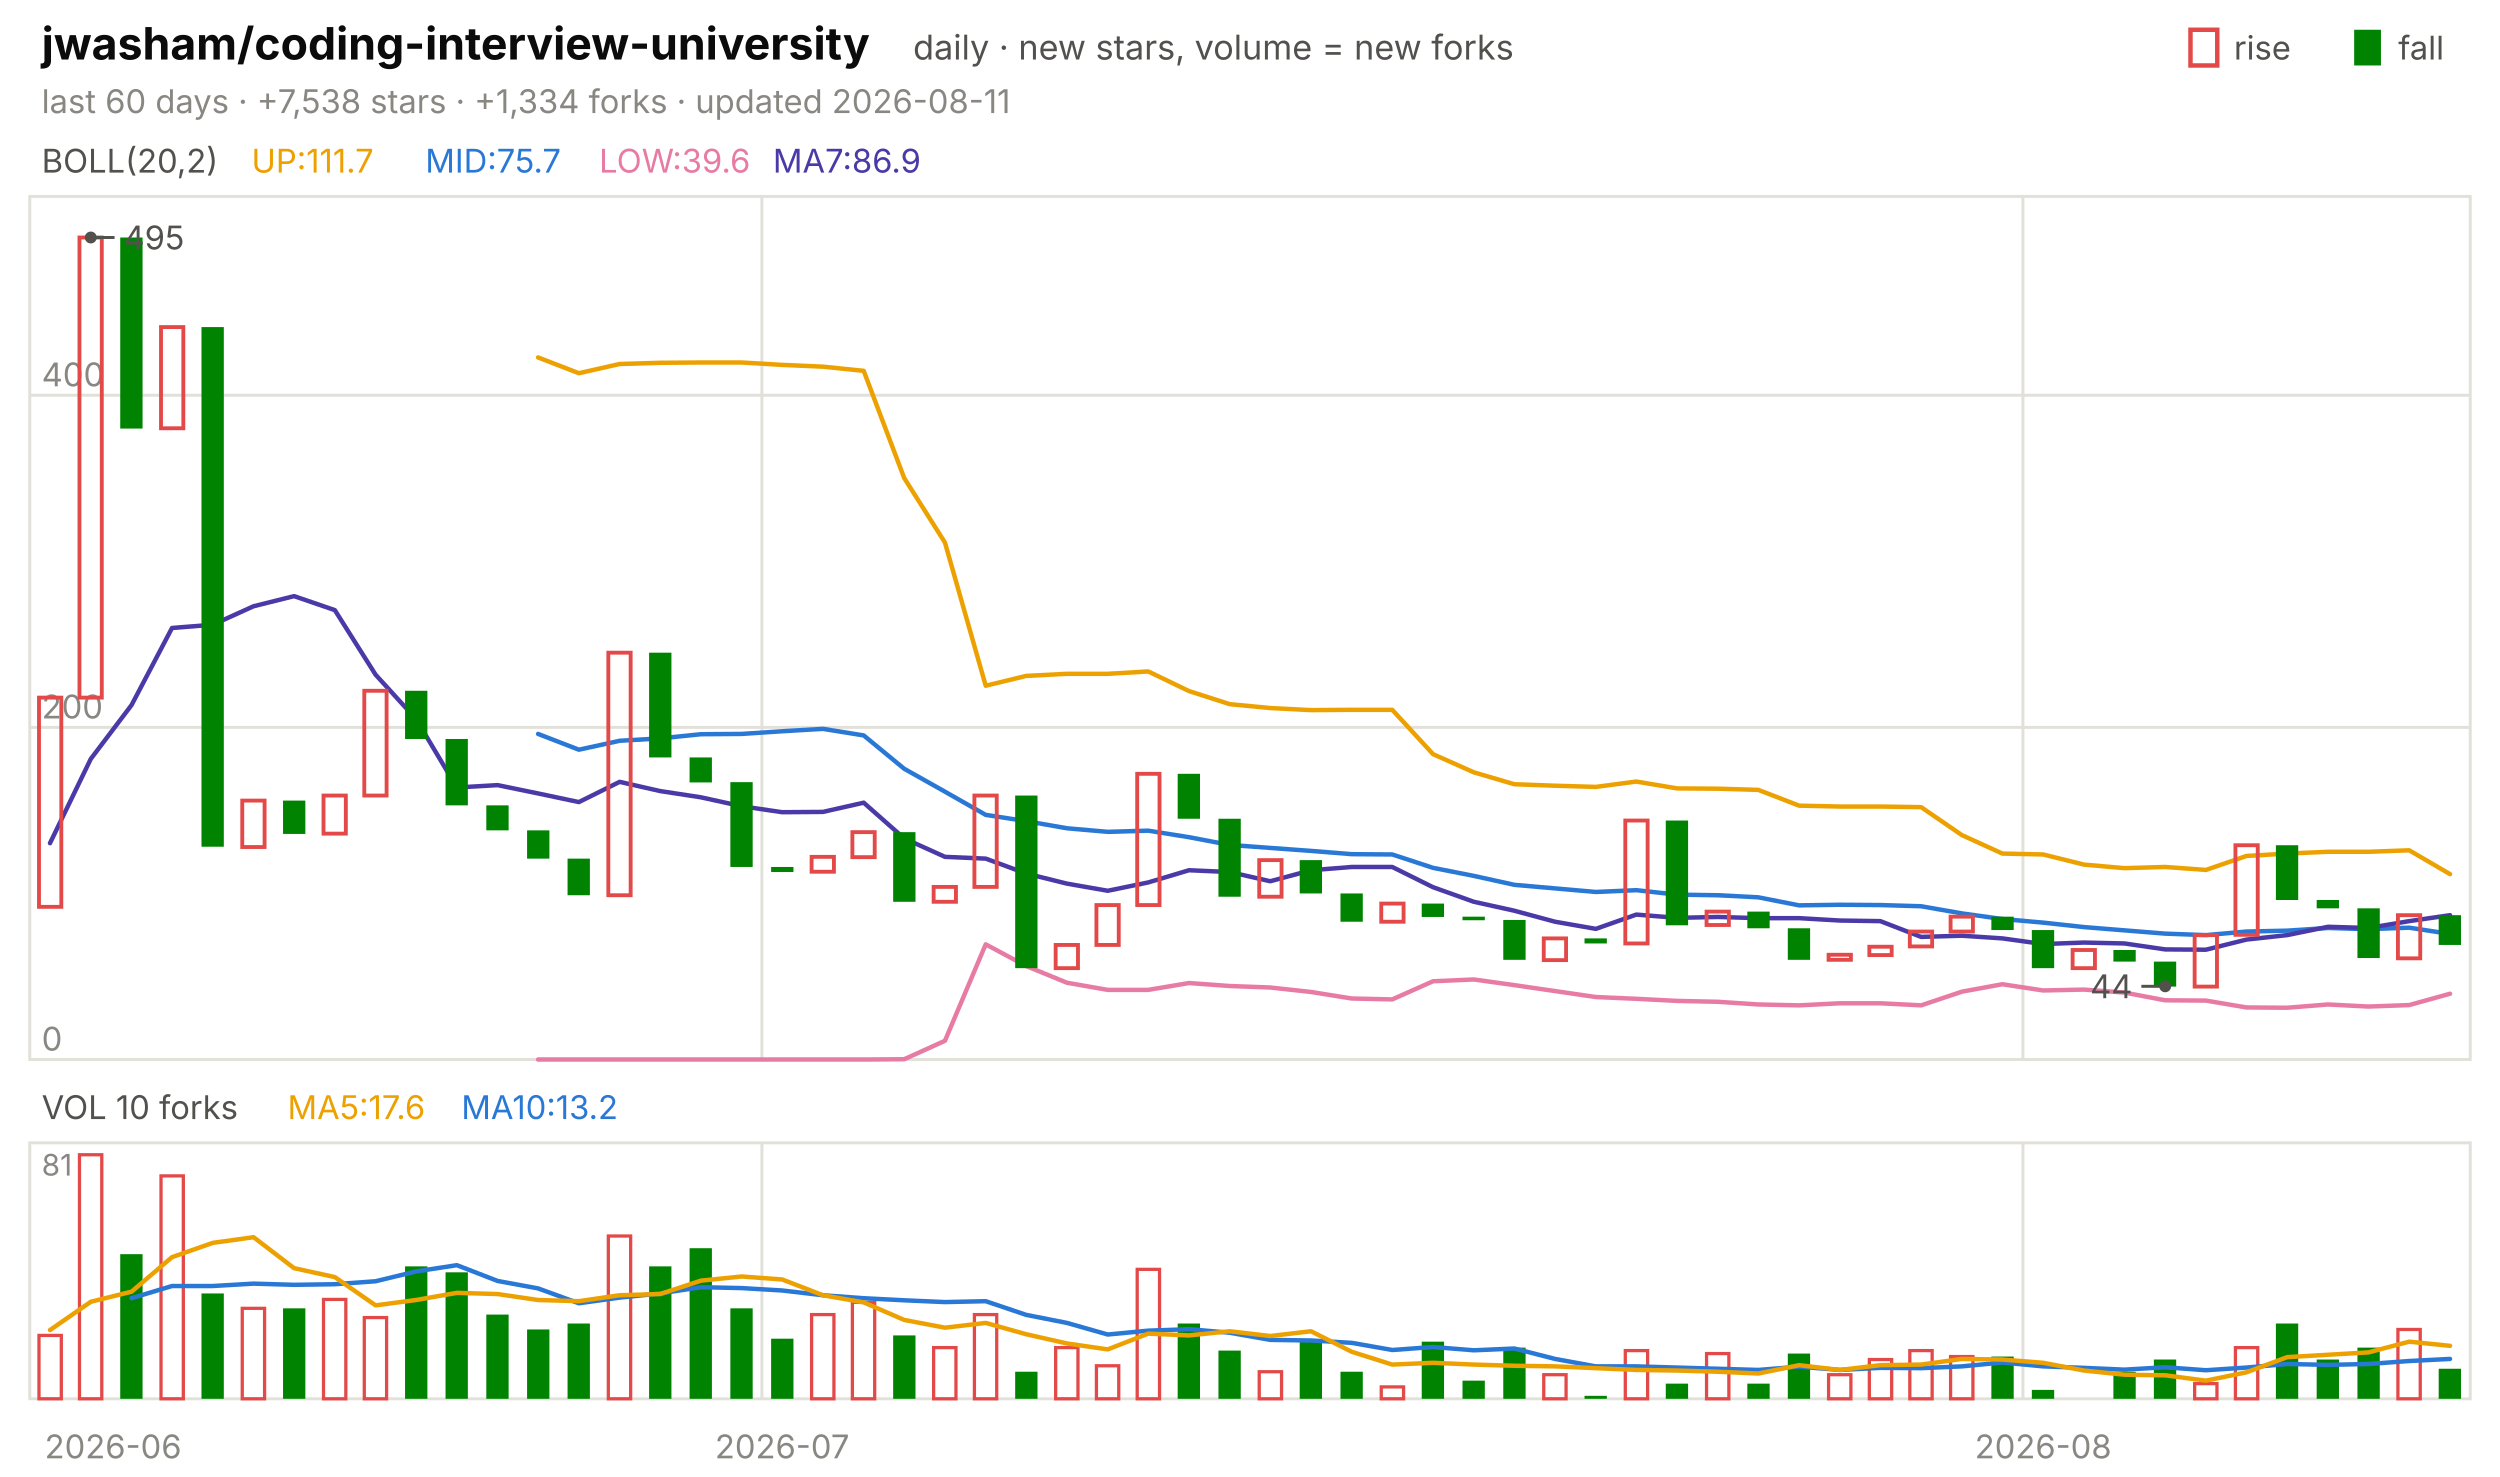
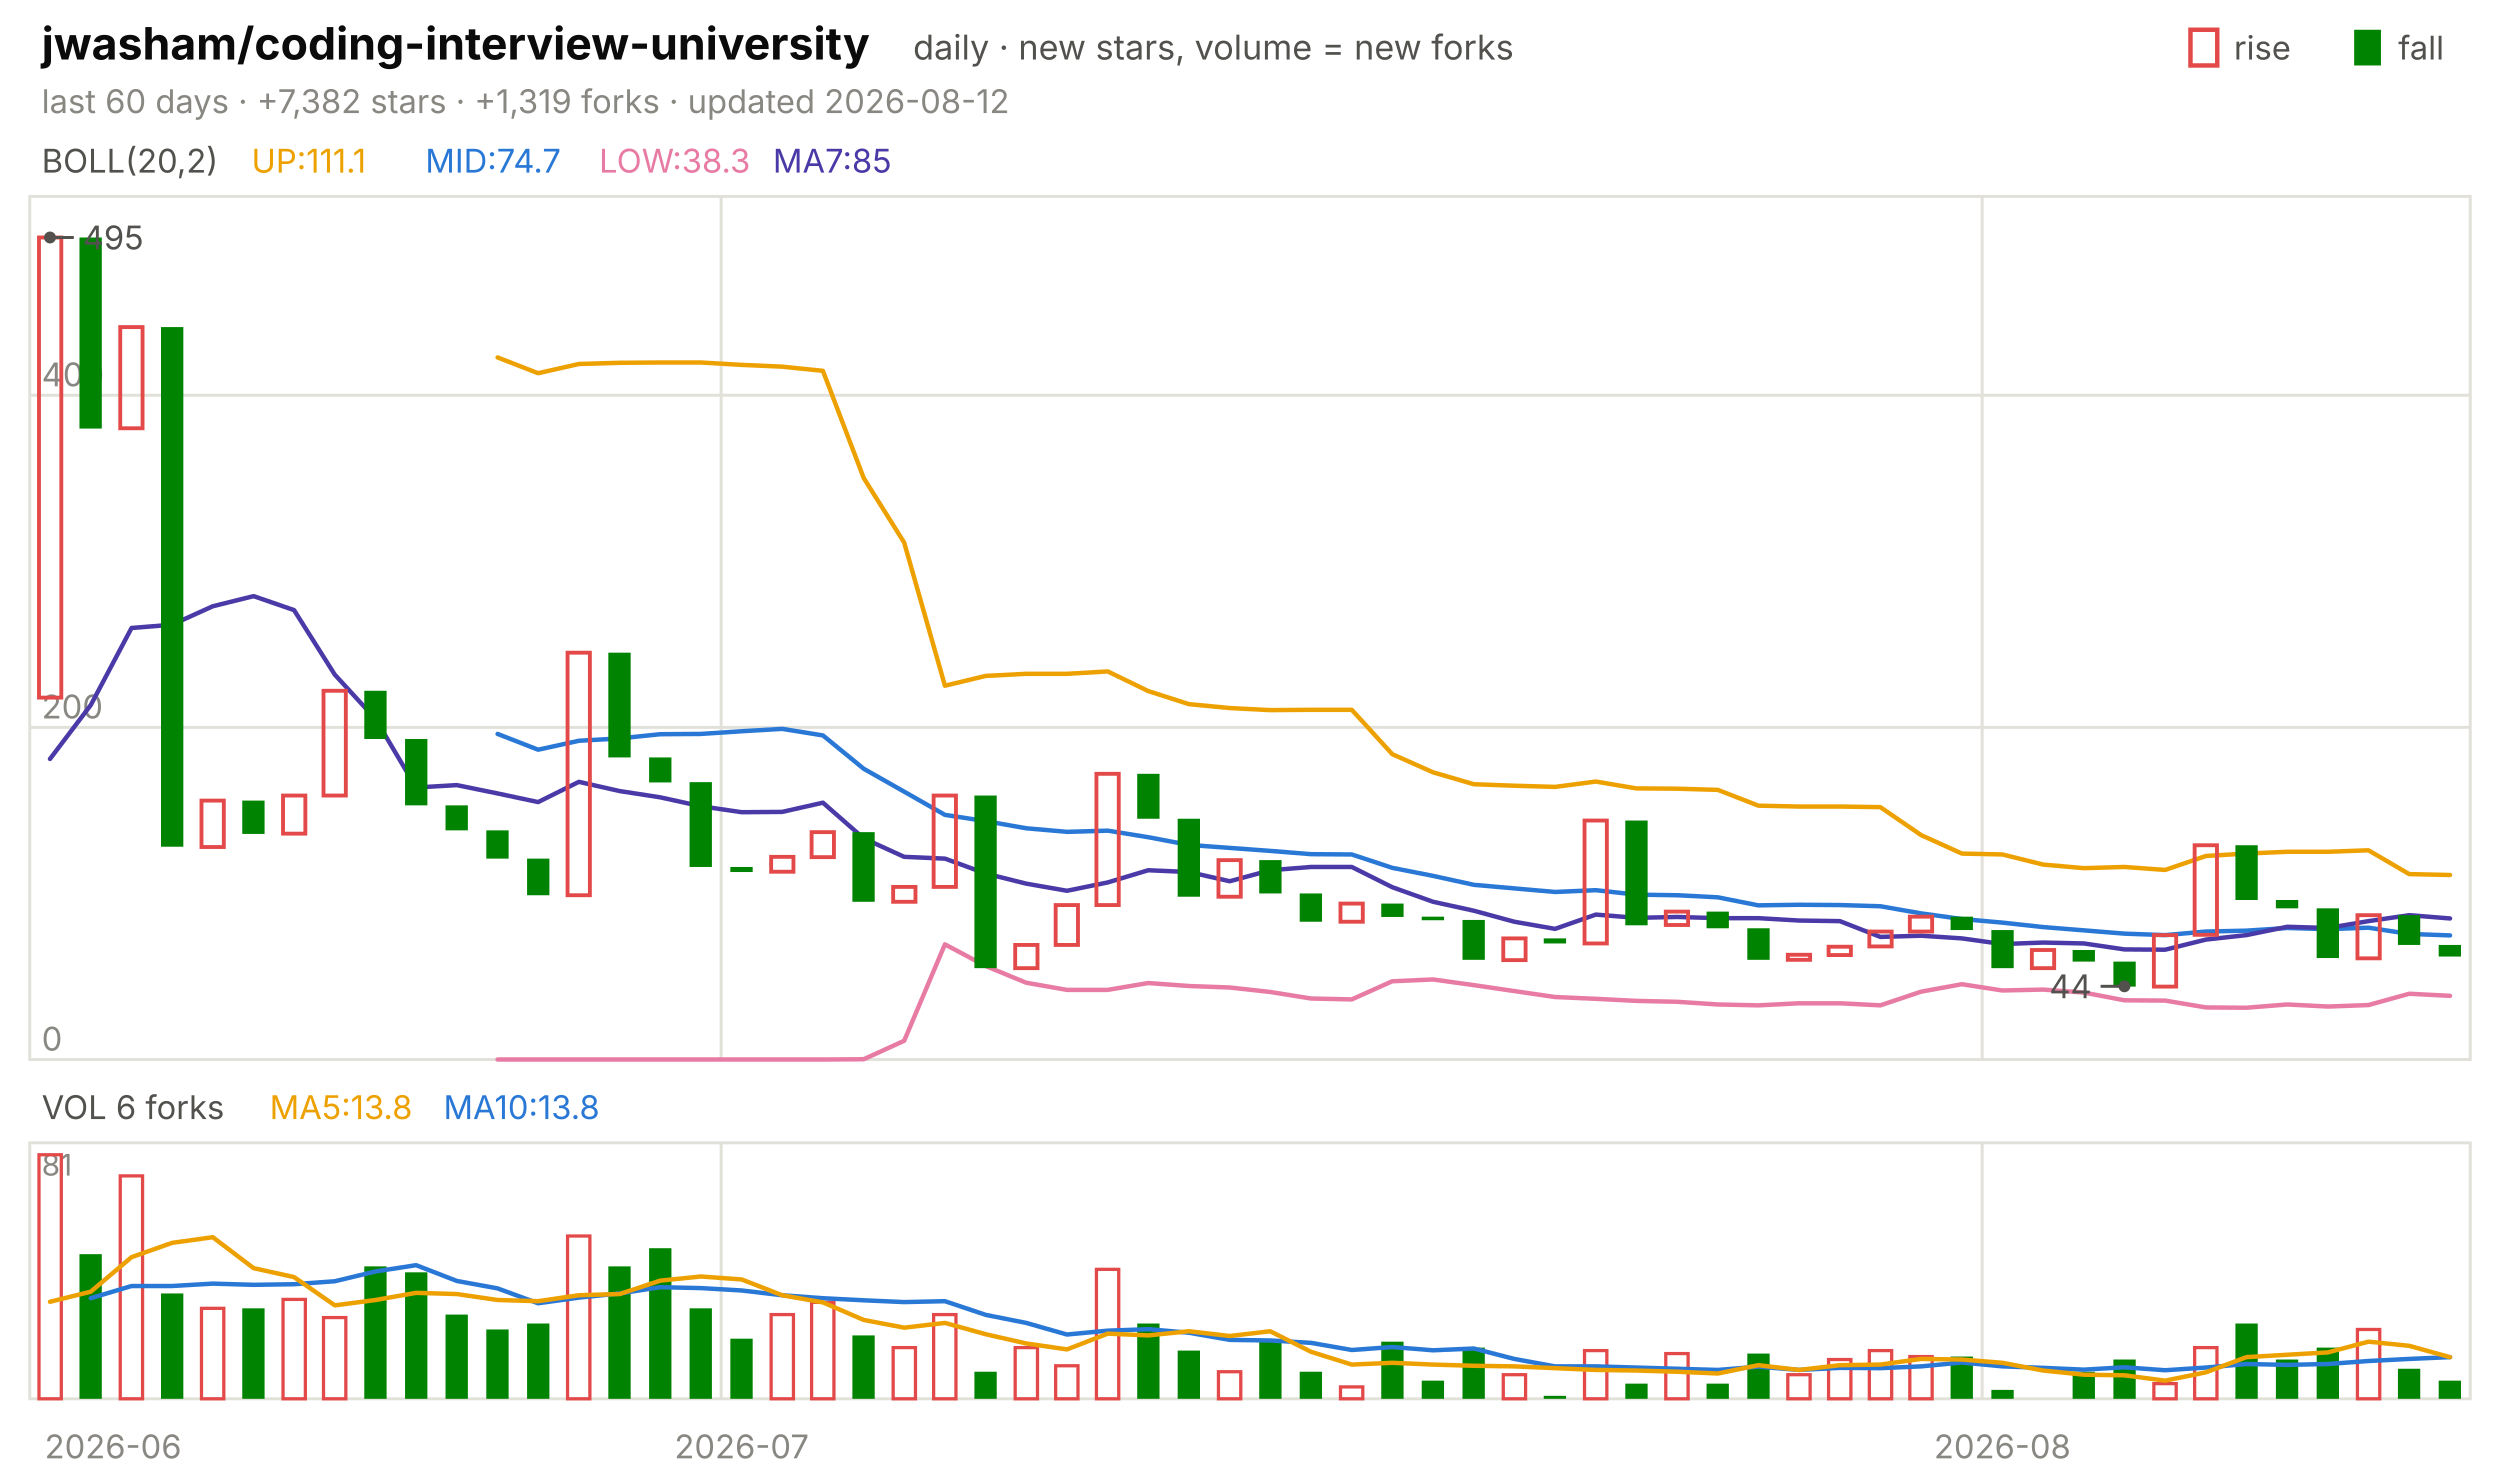
<svg xmlns="http://www.w3.org/2000/svg" viewBox="0 0 840 496" width="840" height="496" font-family="-apple-system,'Segoe UI',system-ui,sans-serif" role="img" aria-label="jwasham/coding-interview-university candlestick chart">
  <text x="14.0" y="20.0" font-size="15" fill="#0b0b0b" font-weight="650">jwasham/coding-interview-university</text>
  <text x="306.8" y="20.0" font-size="11.5" fill="#52514e">daily · new stars, volume = new forks</text>
  <text x="805.8" y="20.0" font-size="11.0" fill="#52514e">fall</text>
  <rect x="791" y="10" width="9" height="12" fill="#008300" />
  <text x="750.6" y="20.0" font-size="11.0" fill="#52514e">rise</text>
  <rect x="736" y="10" width="9" height="12" fill="none" stroke="#e34948" stroke-width="1.5" />
-   <text x="14.0" y="38.0" font-size="11.0" fill="#898781">last 60 days · +7,538 stars · +1,334 forks · updated 2026-08-11</text>
+   <text x="14.0" y="38.0" font-size="11.0" fill="#898781">last 60 days · +7,382 stars · +1,319 forks · updated 2026-08-12</text>
  <rect x="10" y="66" width="820" height="290" fill="none" stroke="#e1e0d9" />
  <rect x="10" y="384" width="820" height="86" fill="none" stroke="#e1e0d9" />
  <text x="38.0" y="490.0" font-size="11.0" fill="#898781" text-anchor="middle">2026-06</text>
-   <line x1="256.0" y1="66.0" x2="256.0" y2="356.0" stroke="#e1e0d9" stroke-width="1.0" />
-   <line x1="256.0" y1="384.0" x2="256.0" y2="470.0" stroke="#e1e0d9" stroke-width="1.0" />
-   <text x="262.8" y="490.0" font-size="11.0" fill="#898781" text-anchor="middle">2026-07</text>
-   <line x1="679.7" y1="66.0" x2="679.7" y2="356.0" stroke="#e1e0d9" stroke-width="1.0" />
-   <line x1="679.7" y1="384.0" x2="679.7" y2="470.0" stroke="#e1e0d9" stroke-width="1.0" />
-   <text x="686.5" y="490.0" font-size="11.0" fill="#898781" text-anchor="middle">2026-08</text>
+   <line x1="242.3" y1="66.0" x2="242.3" y2="356.0" stroke="#e1e0d9" stroke-width="1.0" />
+   <line x1="242.3" y1="384.0" x2="242.3" y2="470.0" stroke="#e1e0d9" stroke-width="1.0" />
+   <text x="249.2" y="490.0" font-size="11.0" fill="#898781" text-anchor="middle">2026-07</text>
+   <line x1="666.0" y1="66.0" x2="666.0" y2="356.0" stroke="#e1e0d9" stroke-width="1.0" />
+   <line x1="666.0" y1="384.0" x2="666.0" y2="470.0" stroke="#e1e0d9" stroke-width="1.0" />
+   <text x="672.8" y="490.0" font-size="11.0" fill="#898781" text-anchor="middle">2026-08</text>
  <text x="14.0" y="58.0" font-size="11.0" fill="#52514e">BOLL(20,2)</text>
-   <text x="84.5" y="58.0" font-size="11.0" fill="#eda100">UP:111.7</text>
-   <text x="142.9" y="58.0" font-size="11.0" fill="#2a78d6">MID:75.7</text>
-   <text x="201.3" y="58.0" font-size="11.0" fill="#e87ba4">LOW:39.6</text>
-   <text x="259.7" y="58.0" font-size="11.0" fill="#4a3aa7">MA7:86.9</text>
+   <text x="84.5" y="58.0" font-size="11.0" fill="#eda100">UP:111.1</text>
+   <text x="142.9" y="58.0" font-size="11.0" fill="#2a78d6">MID:74.7</text>
+   <text x="201.3" y="58.0" font-size="11.0" fill="#e87ba4">LOW:38.3</text>
+   <text x="259.7" y="58.0" font-size="11.0" fill="#4a3aa7">MA7:85</text>
  <line x1="10.0" y1="356.0" x2="830.0" y2="356.0" stroke="#e1e0d9" stroke-width="1.0" />
  <text x="14.0" y="353.0" font-size="11.0" fill="#898781">0</text>
  <line x1="10.0" y1="244.4" x2="830.0" y2="244.4" stroke="#e1e0d9" stroke-width="1.0" />
  <text x="14.0" y="241.4" font-size="11.0" fill="#898781">200</text>
  <line x1="10.0" y1="132.8" x2="830.0" y2="132.8" stroke="#e1e0d9" stroke-width="1.0" />
  <text x="14.0" y="129.8" font-size="11.0" fill="#898781">400</text>
-   <polyline points="180.8,120.1 194.5,125.4 208.2,122.3 221.8,121.9 235.5,121.8 249.2,121.8 262.8,122.6 276.5,123.2 290.2,124.6 303.8,160.6 317.5,182.3 331.2,230.4 344.8,227.1 358.5,226.4 372.2,226.4 385.8,225.6 399.5,232.2 413.2,236.6 426.8,237.9 440.5,238.6 454.2,238.5 467.8,238.5 481.5,253.4 495.2,259.5 508.8,263.5 522.5,264.0 536.2,264.4 549.8,262.6 563.5,264.9 577.2,265.0 590.8,265.4 604.5,270.7 618.2,271.0 631.8,271.0 645.5,271.2 659.2,280.6 672.8,286.8 686.5,287.1 700.2,290.5 713.8,291.7 727.5,291.3 741.2,292.3 754.8,287.6 768.5,286.8 782.2,286.2 795.8,286.2 809.5,285.7 823.2,293.7" fill="none" stroke="#eda100" stroke-width="1.5" stroke-linejoin="round" stroke-linecap="round" />
-   <polyline points="180.8,246.6 194.5,251.9 208.2,248.9 221.8,248.1 235.5,246.7 249.2,246.6 262.8,245.7 276.5,244.9 290.2,247.1 303.8,258.3 317.5,266.0 331.2,273.8 344.8,275.9 358.5,278.3 372.2,279.5 385.8,279.1 399.5,281.3 413.2,283.9 426.8,284.9 440.5,285.9 454.2,287.0 467.8,287.1 481.5,291.6 495.2,294.3 508.8,297.3 522.5,298.5 536.2,299.7 549.8,299.1 563.5,300.6 577.2,300.8 590.8,301.5 604.5,304.2 618.2,304.0 631.8,304.1 645.5,304.5 659.2,306.9 672.8,308.8 686.5,310.0 700.2,311.5 713.8,312.6 727.5,313.7 741.2,314.2 754.8,313.0 768.5,312.7 782.2,311.8 795.8,312.2 809.5,311.7 823.2,313.8" fill="none" stroke="#2a78d6" stroke-width="1.5" stroke-linejoin="round" stroke-linecap="round" />
-   <polyline points="180.8,356.0 194.5,356.0 208.2,356.0 221.8,356.0 235.5,356.0 249.2,356.0 262.8,356.0 276.5,356.0 290.2,356.0 303.8,355.9 317.5,349.7 331.2,317.3 344.8,324.6 358.5,330.2 372.2,332.6 385.8,332.6 399.5,330.3 413.2,331.3 426.8,331.8 440.5,333.3 454.2,335.5 467.8,335.8 481.5,329.7 495.2,329.1 508.8,331.0 522.5,333.0 536.2,335.0 549.8,335.6 563.5,336.3 577.2,336.6 590.8,337.5 604.5,337.8 618.2,337.1 631.8,337.1 645.5,337.8 659.2,333.2 672.8,330.7 686.5,332.8 700.2,332.5 713.8,333.5 727.5,336.1 741.2,336.2 754.8,338.5 768.5,338.6 782.2,337.5 795.8,338.2 809.5,337.7 823.2,333.9" fill="none" stroke="#e87ba4" stroke-width="1.5" stroke-linejoin="round" stroke-linecap="round" />
-   <polyline points="16.8,283.3 30.5,255.0 44.2,236.9 57.8,211.0 71.5,209.9 85.2,203.7 98.8,200.3 112.5,205.0 126.2,226.7 139.8,241.6 153.5,264.6 167.2,263.8 180.8,266.6 194.5,269.5 208.2,262.7 221.8,265.8 235.5,267.9 249.2,270.9 262.8,272.9 276.5,272.8 290.2,269.7 303.8,281.7 317.5,287.9 331.2,288.5 344.8,293.5 358.5,296.9 372.2,299.3 385.8,296.5 399.5,292.4 413.2,293.0 426.8,296.1 440.5,292.4 454.2,291.3 467.8,291.3 481.5,298.1 495.2,303.0 508.8,306.0 522.5,309.7 536.2,312.1 549.8,307.3 563.5,308.4 577.2,308.1 590.8,308.5 604.5,308.5 618.2,309.3 631.8,309.5 645.5,314.8 659.2,314.4 672.8,315.3 686.5,317.2 700.2,316.7 713.8,317.0 727.5,319.0 741.2,319.1 754.8,315.7 768.5,314.2 782.2,311.4 795.8,311.8 809.5,309.5 823.2,307.5" fill="none" stroke="#4a3aa7" stroke-width="1.5" stroke-linejoin="round" stroke-linecap="round" />
-   <rect x="13.1" y="234.4" width="7.5" height="70.3" fill="none" stroke="#e34948" stroke-width="1.3" />
-   <rect x="26.7" y="79.8" width="7.5" height="154.6" fill="none" stroke="#e34948" stroke-width="1.3" />
-   <rect x="40.4" y="79.8" width="7.5" height="64.2" fill="#008300" />
-   <rect x="54.1" y="109.9" width="7.5" height="34.0" fill="none" stroke="#e34948" stroke-width="1.3" />
-   <rect x="67.7" y="109.9" width="7.5" height="174.6" fill="#008300" />
-   <rect x="81.4" y="269.0" width="7.5" height="15.6" fill="none" stroke="#e34948" stroke-width="1.3" />
-   <rect x="95.1" y="269.0" width="7.5" height="11.2" fill="#008300" />
-   <rect x="108.7" y="267.3" width="7.5" height="12.8" fill="none" stroke="#e34948" stroke-width="1.3" />
-   <rect x="122.4" y="232.1" width="7.5" height="35.2" fill="none" stroke="#e34948" stroke-width="1.3" />
-   <rect x="136.1" y="232.1" width="7.5" height="16.2" fill="#008300" />
-   <rect x="149.7" y="248.3" width="7.5" height="22.3" fill="#008300" />
-   <rect x="163.4" y="270.6" width="7.5" height="8.4" fill="#008300" />
-   <rect x="177.1" y="279.0" width="7.5" height="9.5" fill="#008300" />
-   <rect x="190.7" y="288.5" width="7.5" height="12.3" fill="#008300" />
-   <rect x="204.4" y="219.3" width="7.5" height="81.5" fill="none" stroke="#e34948" stroke-width="1.3" />
-   <rect x="218.1" y="219.3" width="7.5" height="35.2" fill="#008300" />
-   <rect x="231.7" y="254.5" width="7.5" height="8.4" fill="#008300" />
-   <rect x="245.4" y="262.8" width="7.5" height="28.5" fill="#008300" />
-   <rect x="259.1" y="291.3" width="7.5" height="1.7" fill="#008300" />
-   <rect x="272.7" y="287.9" width="7.5" height="5.0" fill="none" stroke="#e34948" stroke-width="1.3" />
-   <rect x="286.4" y="279.6" width="7.5" height="8.4" fill="none" stroke="#e34948" stroke-width="1.3" />
-   <rect x="300.1" y="279.6" width="7.5" height="23.4" fill="#008300" />
-   <rect x="313.7" y="298.0" width="7.5" height="5.0" fill="none" stroke="#e34948" stroke-width="1.3" />
-   <rect x="327.4" y="267.3" width="7.5" height="30.7" fill="none" stroke="#e34948" stroke-width="1.3" />
-   <rect x="341.1" y="267.3" width="7.5" height="58.0" fill="#008300" />
-   <rect x="354.7" y="317.5" width="7.5" height="7.8" fill="none" stroke="#e34948" stroke-width="1.3" />
-   <rect x="368.4" y="304.1" width="7.5" height="13.4" fill="none" stroke="#e34948" stroke-width="1.3" />
-   <rect x="382.1" y="260.0" width="7.5" height="44.1" fill="none" stroke="#e34948" stroke-width="1.3" />
-   <rect x="395.7" y="260.0" width="7.5" height="15.1" fill="#008300" />
-   <rect x="409.4" y="275.1" width="7.5" height="26.2" fill="#008300" />
-   <rect x="423.1" y="289.0" width="7.5" height="12.3" fill="none" stroke="#e34948" stroke-width="1.3" />
-   <rect x="436.7" y="289.0" width="7.5" height="11.2" fill="#008300" />
-   <rect x="450.4" y="300.2" width="7.5" height="9.5" fill="#008300" />
-   <rect x="464.1" y="303.6" width="7.5" height="6.1" fill="none" stroke="#e34948" stroke-width="1.3" />
-   <rect x="477.7" y="303.6" width="7.5" height="4.5" fill="#008300" />
-   <rect x="491.4" y="308.0" width="7.5" height="1.2" fill="#008300" />
-   <rect x="505.1" y="309.1" width="7.5" height="13.4" fill="#008300" />
-   <rect x="518.7" y="315.3" width="7.5" height="7.3" fill="none" stroke="#e34948" stroke-width="1.3" />
-   <rect x="532.4" y="315.3" width="7.5" height="1.7" fill="#008300" />
-   <rect x="546.1" y="275.7" width="7.5" height="41.3" fill="none" stroke="#e34948" stroke-width="1.3" />
-   <rect x="559.7" y="275.7" width="7.5" height="35.2" fill="#008300" />
-   <rect x="573.4" y="306.3" width="7.5" height="4.5" fill="none" stroke="#e34948" stroke-width="1.3" />
-   <rect x="587.1" y="306.3" width="7.5" height="5.6" fill="#008300" />
-   <rect x="600.7" y="311.9" width="7.5" height="10.6" fill="#008300" />
-   <rect x="614.4" y="320.8" width="7.5" height="1.7" fill="none" stroke="#e34948" stroke-width="1.3" />
-   <rect x="628.1" y="318.1" width="7.5" height="2.8" fill="none" stroke="#e34948" stroke-width="1.3" />
-   <rect x="641.7" y="313.0" width="7.5" height="5.0" fill="none" stroke="#e34948" stroke-width="1.3" />
-   <rect x="655.4" y="308.0" width="7.5" height="5.0" fill="none" stroke="#e34948" stroke-width="1.3" />
-   <rect x="669.1" y="308.0" width="7.5" height="4.5" fill="#008300" />
-   <rect x="682.7" y="312.5" width="7.5" height="12.8" fill="#008300" />
-   <rect x="696.4" y="319.2" width="7.5" height="6.1" fill="none" stroke="#e34948" stroke-width="1.3" />
-   <rect x="710.1" y="319.2" width="7.5" height="3.9" fill="#008300" />
-   <rect x="723.7" y="323.1" width="7.5" height="8.4" fill="#008300" />
-   <rect x="737.4" y="314.2" width="7.5" height="17.3" fill="none" stroke="#e34948" stroke-width="1.3" />
-   <rect x="751.1" y="284.0" width="7.5" height="30.1" fill="none" stroke="#e34948" stroke-width="1.3" />
-   <rect x="764.7" y="284.0" width="7.5" height="18.4" fill="#008300" />
-   <rect x="778.4" y="302.4" width="7.5" height="2.8" fill="#008300" />
-   <rect x="792.1" y="305.2" width="7.5" height="16.7" fill="#008300" />
-   <rect x="805.7" y="307.5" width="7.5" height="14.5" fill="none" stroke="#e34948" stroke-width="1.3" />
-   <rect x="819.4" y="307.5" width="7.5" height="10.0" fill="#008300" />
-   <circle cx="30.5" cy="79.8" r="2" fill="#52514e" />
-   <line x1="30.5" y1="79.8" x2="38.5" y2="79.8" stroke="#52514e" stroke-width="1.0" />
-   <text x="41.5" y="83.8" font-size="11.0" fill="#52514e">495</text>
-   <circle cx="727.5" cy="331.4" r="2" fill="#52514e" />
-   <line x1="727.5" y1="331.4" x2="719.5" y2="331.4" stroke="#52514e" stroke-width="1.0" />
-   <text x="716.5" y="335.4" font-size="11.0" fill="#52514e" text-anchor="end">44</text>
-   <text x="14.0" y="376.0" font-size="11.0" fill="#52514e">VOL 10 forks</text>
-   <text x="96.6" y="376.0" font-size="11.0" fill="#eda100">MA5:17.6</text>
-   <text x="155.0" y="376.0" font-size="11.0" fill="#2a78d6">MA10:13.2</text>
+   <polyline points="167.2,120.1 180.8,125.4 194.5,122.3 208.2,121.9 221.8,121.8 235.5,121.8 249.2,122.6 262.8,123.2 276.5,124.6 290.2,160.6 303.8,182.3 317.5,230.4 331.2,227.1 344.8,226.4 358.5,226.4 372.2,225.6 385.8,232.2 399.5,236.6 413.2,237.9 426.8,238.6 440.5,238.5 454.2,238.5 467.8,253.4 481.5,259.5 495.2,263.5 508.8,264.0 522.5,264.4 536.2,262.6 549.8,264.9 563.5,265.0 577.2,265.4 590.8,270.7 604.5,271.0 618.2,271.0 631.8,271.2 645.5,280.6 659.2,286.8 672.8,287.1 686.5,290.5 700.2,291.7 713.8,291.3 727.5,292.3 741.2,287.6 754.8,286.8 768.5,286.2 782.2,286.2 795.8,285.7 809.5,293.7 823.2,294.0" fill="none" stroke="#eda100" stroke-width="1.5" stroke-linejoin="round" stroke-linecap="round" />
+   <polyline points="167.2,246.6 180.8,251.9 194.5,248.9 208.2,248.1 221.8,246.7 235.5,246.6 249.2,245.7 262.8,244.9 276.5,247.1 290.2,258.3 303.8,266.0 317.5,273.8 331.2,275.9 344.8,278.3 358.5,279.5 372.2,279.1 385.8,281.3 399.5,283.9 413.2,284.9 426.8,285.9 440.5,287.0 454.2,287.1 467.8,291.6 481.5,294.3 495.2,297.3 508.8,298.5 522.5,299.7 536.2,299.1 549.8,300.6 563.5,300.8 577.2,301.5 590.8,304.2 604.5,304.0 618.2,304.1 631.8,304.5 645.5,306.9 659.2,308.8 672.8,310.0 686.5,311.5 700.2,312.6 713.8,313.7 727.5,314.2 741.2,313.0 754.8,312.7 768.5,311.8 782.2,312.2 795.8,311.7 809.5,313.8 823.2,314.3" fill="none" stroke="#2a78d6" stroke-width="1.5" stroke-linejoin="round" stroke-linecap="round" />
+   <polyline points="167.2,356.0 180.8,356.0 194.5,356.0 208.2,356.0 221.8,356.0 235.5,356.0 249.2,356.0 262.8,356.0 276.5,356.0 290.2,355.9 303.8,349.7 317.5,317.3 331.2,324.6 344.8,330.2 358.5,332.6 372.2,332.6 385.8,330.3 399.5,331.3 413.2,331.8 426.8,333.3 440.5,335.5 454.2,335.8 467.8,329.7 481.5,329.1 495.2,331.0 508.8,333.0 522.5,335.0 536.2,335.6 549.8,336.3 563.5,336.6 577.2,337.5 590.8,337.8 604.5,337.1 618.2,337.1 631.8,337.8 645.5,333.2 659.2,330.7 672.8,332.8 686.5,332.5 700.2,333.5 713.8,336.1 727.5,336.2 741.2,338.5 754.8,338.6 768.5,337.5 782.2,338.2 795.8,337.7 809.5,333.9 823.2,334.6" fill="none" stroke="#e87ba4" stroke-width="1.5" stroke-linejoin="round" stroke-linecap="round" />
+   <polyline points="16.8,255.0 30.5,236.9 44.2,211.0 57.8,209.9 71.5,203.7 85.2,200.3 98.8,205.0 112.5,226.7 126.2,241.6 139.8,264.6 153.5,263.8 167.2,266.6 180.8,269.5 194.5,262.7 208.2,265.8 221.8,267.9 235.5,270.9 249.2,272.9 262.8,272.8 276.5,269.7 290.2,281.7 303.8,287.9 317.5,288.5 331.2,293.5 344.8,296.9 358.5,299.3 372.2,296.5 385.8,292.4 399.5,293.0 413.2,296.1 426.8,292.4 440.5,291.3 454.2,291.3 467.8,298.1 481.5,303.0 495.2,306.0 508.8,309.7 522.5,312.1 536.2,307.3 549.8,308.4 563.5,308.1 577.2,308.5 590.8,308.5 604.5,309.3 618.2,309.5 631.8,314.8 645.5,314.4 659.2,315.3 672.8,317.2 686.5,316.7 700.2,317.0 713.8,319.0 727.5,319.1 741.2,315.7 754.8,314.2 768.5,311.4 782.2,311.8 795.8,309.5 809.5,307.5 823.2,308.6" fill="none" stroke="#4a3aa7" stroke-width="1.5" stroke-linejoin="round" stroke-linecap="round" />
+   <rect x="13.1" y="79.8" width="7.5" height="154.6" fill="none" stroke="#e34948" stroke-width="1.3" />
+   <rect x="26.7" y="79.8" width="7.5" height="64.2" fill="#008300" />
+   <rect x="40.4" y="109.9" width="7.5" height="34.0" fill="none" stroke="#e34948" stroke-width="1.3" />
+   <rect x="54.1" y="109.9" width="7.5" height="174.6" fill="#008300" />
+   <rect x="67.7" y="269.0" width="7.5" height="15.6" fill="none" stroke="#e34948" stroke-width="1.3" />
+   <rect x="81.4" y="269.0" width="7.5" height="11.2" fill="#008300" />
+   <rect x="95.1" y="267.3" width="7.5" height="12.8" fill="none" stroke="#e34948" stroke-width="1.3" />
+   <rect x="108.7" y="232.1" width="7.5" height="35.2" fill="none" stroke="#e34948" stroke-width="1.3" />
+   <rect x="122.4" y="232.1" width="7.5" height="16.2" fill="#008300" />
+   <rect x="136.1" y="248.3" width="7.5" height="22.3" fill="#008300" />
+   <rect x="149.7" y="270.6" width="7.5" height="8.4" fill="#008300" />
+   <rect x="163.4" y="279.0" width="7.5" height="9.5" fill="#008300" />
+   <rect x="177.1" y="288.5" width="7.5" height="12.3" fill="#008300" />
+   <rect x="190.7" y="219.3" width="7.5" height="81.5" fill="none" stroke="#e34948" stroke-width="1.3" />
+   <rect x="204.4" y="219.3" width="7.5" height="35.2" fill="#008300" />
+   <rect x="218.1" y="254.5" width="7.5" height="8.4" fill="#008300" />
+   <rect x="231.7" y="262.8" width="7.5" height="28.5" fill="#008300" />
+   <rect x="245.4" y="291.3" width="7.5" height="1.7" fill="#008300" />
+   <rect x="259.1" y="287.9" width="7.5" height="5.0" fill="none" stroke="#e34948" stroke-width="1.3" />
+   <rect x="272.7" y="279.6" width="7.5" height="8.4" fill="none" stroke="#e34948" stroke-width="1.3" />
+   <rect x="286.4" y="279.6" width="7.5" height="23.4" fill="#008300" />
+   <rect x="300.1" y="298.0" width="7.5" height="5.0" fill="none" stroke="#e34948" stroke-width="1.3" />
+   <rect x="313.7" y="267.3" width="7.5" height="30.7" fill="none" stroke="#e34948" stroke-width="1.3" />
+   <rect x="327.4" y="267.3" width="7.5" height="58.0" fill="#008300" />
+   <rect x="341.1" y="317.5" width="7.5" height="7.8" fill="none" stroke="#e34948" stroke-width="1.3" />
+   <rect x="354.7" y="304.1" width="7.5" height="13.4" fill="none" stroke="#e34948" stroke-width="1.3" />
+   <rect x="368.4" y="260.0" width="7.5" height="44.1" fill="none" stroke="#e34948" stroke-width="1.3" />
+   <rect x="382.1" y="260.0" width="7.5" height="15.1" fill="#008300" />
+   <rect x="395.7" y="275.1" width="7.5" height="26.2" fill="#008300" />
+   <rect x="409.4" y="289.0" width="7.5" height="12.3" fill="none" stroke="#e34948" stroke-width="1.3" />
+   <rect x="423.1" y="289.0" width="7.5" height="11.2" fill="#008300" />
+   <rect x="436.7" y="300.2" width="7.5" height="9.5" fill="#008300" />
+   <rect x="450.4" y="303.6" width="7.5" height="6.1" fill="none" stroke="#e34948" stroke-width="1.3" />
+   <rect x="464.1" y="303.6" width="7.5" height="4.5" fill="#008300" />
+   <rect x="477.7" y="308.0" width="7.5" height="1.2" fill="#008300" />
+   <rect x="491.4" y="309.1" width="7.5" height="13.4" fill="#008300" />
+   <rect x="505.1" y="315.3" width="7.5" height="7.3" fill="none" stroke="#e34948" stroke-width="1.3" />
+   <rect x="518.7" y="315.3" width="7.5" height="1.7" fill="#008300" />
+   <rect x="532.4" y="275.7" width="7.5" height="41.3" fill="none" stroke="#e34948" stroke-width="1.3" />
+   <rect x="546.1" y="275.7" width="7.5" height="35.2" fill="#008300" />
+   <rect x="559.7" y="306.3" width="7.5" height="4.5" fill="none" stroke="#e34948" stroke-width="1.3" />
+   <rect x="573.4" y="306.3" width="7.5" height="5.6" fill="#008300" />
+   <rect x="587.1" y="311.9" width="7.5" height="10.6" fill="#008300" />
+   <rect x="600.7" y="320.8" width="7.5" height="1.7" fill="none" stroke="#e34948" stroke-width="1.3" />
+   <rect x="614.4" y="318.1" width="7.5" height="2.8" fill="none" stroke="#e34948" stroke-width="1.3" />
+   <rect x="628.1" y="313.0" width="7.5" height="5.0" fill="none" stroke="#e34948" stroke-width="1.3" />
+   <rect x="641.7" y="308.0" width="7.5" height="5.0" fill="none" stroke="#e34948" stroke-width="1.3" />
+   <rect x="655.4" y="308.0" width="7.5" height="4.5" fill="#008300" />
+   <rect x="669.1" y="312.5" width="7.5" height="12.8" fill="#008300" />
+   <rect x="682.7" y="319.2" width="7.5" height="6.1" fill="none" stroke="#e34948" stroke-width="1.3" />
+   <rect x="696.4" y="319.2" width="7.5" height="3.9" fill="#008300" />
+   <rect x="710.1" y="323.1" width="7.5" height="8.4" fill="#008300" />
+   <rect x="723.7" y="314.2" width="7.5" height="17.3" fill="none" stroke="#e34948" stroke-width="1.3" />
+   <rect x="737.4" y="284.0" width="7.5" height="30.1" fill="none" stroke="#e34948" stroke-width="1.3" />
+   <rect x="751.1" y="284.0" width="7.5" height="18.4" fill="#008300" />
+   <rect x="764.7" y="302.4" width="7.5" height="2.8" fill="#008300" />
+   <rect x="778.4" y="305.2" width="7.5" height="16.7" fill="#008300" />
+   <rect x="792.1" y="307.5" width="7.5" height="14.5" fill="none" stroke="#e34948" stroke-width="1.3" />
+   <rect x="805.7" y="307.5" width="7.5" height="10.0" fill="#008300" />
+   <rect x="819.4" y="317.5" width="7.5" height="3.9" fill="#008300" />
+   <circle cx="16.8" cy="79.8" r="2" fill="#52514e" />
+   <line x1="16.8" y1="79.8" x2="24.8" y2="79.8" stroke="#52514e" stroke-width="1.0" />
+   <text x="27.8" y="83.8" font-size="11.0" fill="#52514e">495</text>
+   <circle cx="713.8" cy="331.4" r="2" fill="#52514e" />
+   <line x1="713.8" y1="331.4" x2="705.8" y2="331.4" stroke="#52514e" stroke-width="1.0" />
+   <text x="702.8" y="335.4" font-size="11.0" fill="#52514e" text-anchor="end">44</text>
+   <text x="14.0" y="376.0" font-size="11.0" fill="#52514e">VOL 6 forks</text>
+   <text x="90.6" y="376.0" font-size="11.0" fill="#eda100">MA5:13.8</text>
+   <text x="149.0" y="376.0" font-size="11.0" fill="#2a78d6">MA10:13.8</text>
  <text x="14.0" y="395.0" font-size="10" fill="#898781">81</text>
-   <rect x="13.1" y="448.7" width="7.5" height="21.3" fill="none" stroke="#e34948" stroke-width="1.1" />
-   <rect x="26.7" y="388.0" width="7.5" height="82.0" fill="none" stroke="#e34948" stroke-width="1.1" />
-   <rect x="40.4" y="421.4" width="7.5" height="48.6" fill="#008300" />
-   <rect x="54.1" y="395.1" width="7.5" height="74.9" fill="none" stroke="#e34948" stroke-width="1.1" />
-   <rect x="67.7" y="434.6" width="7.5" height="35.4" fill="#008300" />
-   <rect x="81.4" y="439.6" width="7.5" height="30.4" fill="none" stroke="#e34948" stroke-width="1.1" />
-   <rect x="95.1" y="439.6" width="7.5" height="30.4" fill="#008300" />
-   <rect x="108.7" y="436.6" width="7.5" height="33.4" fill="none" stroke="#e34948" stroke-width="1.1" />
-   <rect x="122.4" y="442.7" width="7.5" height="27.3" fill="none" stroke="#e34948" stroke-width="1.1" />
-   <rect x="136.1" y="425.5" width="7.5" height="44.5" fill="#008300" />
-   <rect x="149.7" y="427.5" width="7.5" height="42.5" fill="#008300" />
-   <rect x="163.4" y="441.7" width="7.5" height="28.3" fill="#008300" />
-   <rect x="177.1" y="446.7" width="7.5" height="23.3" fill="#008300" />
-   <rect x="190.7" y="444.7" width="7.5" height="25.3" fill="#008300" />
-   <rect x="204.4" y="415.3" width="7.5" height="54.7" fill="none" stroke="#e34948" stroke-width="1.1" />
-   <rect x="218.1" y="425.5" width="7.5" height="44.5" fill="#008300" />
-   <rect x="231.7" y="419.4" width="7.5" height="50.6" fill="#008300" />
-   <rect x="245.4" y="439.6" width="7.5" height="30.4" fill="#008300" />
-   <rect x="259.1" y="449.8" width="7.5" height="20.2" fill="#008300" />
-   <rect x="272.7" y="441.7" width="7.5" height="28.3" fill="none" stroke="#e34948" stroke-width="1.1" />
-   <rect x="286.4" y="437.6" width="7.5" height="32.4" fill="none" stroke="#e34948" stroke-width="1.1" />
-   <rect x="300.1" y="448.7" width="7.5" height="21.3" fill="#008300" />
-   <rect x="313.7" y="452.8" width="7.5" height="17.2" fill="none" stroke="#e34948" stroke-width="1.1" />
-   <rect x="327.4" y="441.7" width="7.5" height="28.3" fill="none" stroke="#e34948" stroke-width="1.1" />
-   <rect x="341.1" y="460.9" width="7.5" height="9.1" fill="#008300" />
-   <rect x="354.7" y="452.8" width="7.5" height="17.2" fill="none" stroke="#e34948" stroke-width="1.1" />
-   <rect x="368.4" y="458.9" width="7.5" height="11.1" fill="none" stroke="#e34948" stroke-width="1.1" />
-   <rect x="382.1" y="426.5" width="7.5" height="43.5" fill="none" stroke="#e34948" stroke-width="1.1" />
-   <rect x="395.7" y="444.7" width="7.5" height="25.3" fill="#008300" />
-   <rect x="409.4" y="453.8" width="7.5" height="16.2" fill="#008300" />
-   <rect x="423.1" y="460.9" width="7.5" height="9.1" fill="none" stroke="#e34948" stroke-width="1.1" />
-   <rect x="436.7" y="450.8" width="7.5" height="19.2" fill="#008300" />
-   <rect x="450.4" y="460.9" width="7.5" height="9.1" fill="#008300" />
-   <rect x="464.1" y="466.0" width="7.5" height="4.0" fill="none" stroke="#e34948" stroke-width="1.1" />
-   <rect x="477.7" y="450.8" width="7.5" height="19.2" fill="#008300" />
-   <rect x="491.4" y="463.9" width="7.5" height="6.1" fill="#008300" />
-   <rect x="505.1" y="452.8" width="7.5" height="17.2" fill="#008300" />
-   <rect x="518.7" y="461.9" width="7.5" height="8.1" fill="none" stroke="#e34948" stroke-width="1.1" />
-   <rect x="532.4" y="469.0" width="7.5" height="1.0" fill="#008300" />
-   <rect x="546.1" y="453.8" width="7.5" height="16.2" fill="none" stroke="#e34948" stroke-width="1.1" />
-   <rect x="559.7" y="464.9" width="7.5" height="5.1" fill="#008300" />
-   <rect x="573.4" y="454.8" width="7.5" height="15.2" fill="none" stroke="#e34948" stroke-width="1.1" />
-   <rect x="587.1" y="464.9" width="7.5" height="5.1" fill="#008300" />
-   <rect x="600.7" y="454.8" width="7.5" height="15.2" fill="#008300" />
-   <rect x="614.4" y="461.9" width="7.5" height="8.1" fill="none" stroke="#e34948" stroke-width="1.1" />
-   <rect x="628.1" y="456.8" width="7.5" height="13.2" fill="none" stroke="#e34948" stroke-width="1.1" />
-   <rect x="641.7" y="453.8" width="7.5" height="16.2" fill="none" stroke="#e34948" stroke-width="1.1" />
-   <rect x="655.4" y="455.8" width="7.5" height="14.2" fill="none" stroke="#e34948" stroke-width="1.1" />
-   <rect x="669.1" y="455.8" width="7.5" height="14.2" fill="#008300" />
-   <rect x="682.7" y="467.0" width="7.5" height="3.0" fill="#008300" />
-   <rect x="710.1" y="460.9" width="7.5" height="9.1" fill="#008300" />
-   <rect x="723.7" y="456.8" width="7.5" height="13.2" fill="#008300" />
-   <rect x="737.4" y="464.9" width="7.5" height="5.1" fill="none" stroke="#e34948" stroke-width="1.1" />
-   <rect x="751.1" y="452.8" width="7.5" height="17.2" fill="none" stroke="#e34948" stroke-width="1.1" />
-   <rect x="764.7" y="444.7" width="7.5" height="25.3" fill="#008300" />
-   <rect x="778.4" y="456.8" width="7.5" height="13.2" fill="#008300" />
-   <rect x="792.1" y="452.8" width="7.5" height="17.2" fill="#008300" />
-   <rect x="805.7" y="446.7" width="7.5" height="23.3" fill="none" stroke="#e34948" stroke-width="1.1" />
-   <rect x="819.4" y="459.9" width="7.5" height="10.1" fill="#008300" />
-   <polyline points="44.2,436.2 57.8,432.1 71.5,432.1 85.2,431.3 98.8,431.7 112.5,431.5 126.2,430.5 139.8,427.2 153.5,425.1 167.2,430.4 180.8,432.9 194.5,437.9 208.2,436.0 221.8,434.6 235.5,432.5 249.2,432.8 262.8,433.6 276.5,435.2 290.2,436.2 303.8,436.9 317.5,437.5 331.2,437.2 344.8,441.8 358.5,444.5 372.2,448.4 385.8,447.1 399.5,446.6 413.2,447.8 426.8,450.2 440.5,450.4 454.2,451.2 467.8,453.6 481.5,452.6 495.2,453.7 508.8,453.1 522.5,456.6 536.2,459.1 549.8,459.1 563.5,459.5 577.2,459.9 590.8,460.3 604.5,459.2 618.2,460.3 631.8,459.6 645.5,459.7 659.2,459.1 672.8,457.8 686.5,459.1 700.2,459.6 713.8,460.2 727.5,459.4 741.2,460.4 754.8,459.5 768.5,458.3 782.2,458.6 795.8,458.3 809.5,457.3 823.2,456.6" fill="none" stroke="#2a78d6" stroke-width="1.5" stroke-linejoin="round" stroke-linecap="round" />
-   <polyline points="16.8,446.9 30.5,437.4 44.2,434.0 57.8,422.4 71.5,417.6 85.2,415.7 98.8,426.1 112.5,429.1 126.2,438.6 139.8,436.8 153.5,434.4 167.2,434.8 180.8,436.8 194.5,437.2 208.2,435.2 221.8,434.8 235.5,430.3 249.2,428.9 262.8,429.9 276.5,435.2 290.2,437.6 303.8,443.5 317.5,446.1 331.2,444.5 344.8,448.3 358.5,451.4 372.2,453.4 385.8,448.1 399.5,448.7 413.2,447.3 426.8,448.9 440.5,447.3 454.2,454.2 467.8,458.5 481.5,457.9 495.2,458.5 508.8,458.9 522.5,459.1 536.2,459.7 549.8,460.3 563.5,460.5 577.2,460.9 590.8,461.5 604.5,458.7 618.2,460.3 631.8,458.7 645.5,458.5 659.2,456.6 672.8,456.8 686.5,457.9 700.2,460.5 713.8,461.9 727.5,462.1 741.2,463.9 754.8,461.1 768.5,456.0 782.2,455.2 795.8,454.4 809.5,450.8 823.2,452.2" fill="none" stroke="#eda100" stroke-width="1.5" stroke-linejoin="round" stroke-linecap="round" />
+   <rect x="13.1" y="388.0" width="7.5" height="82.0" fill="none" stroke="#e34948" stroke-width="1.1" />
+   <rect x="26.7" y="421.4" width="7.5" height="48.6" fill="#008300" />
+   <rect x="40.4" y="395.1" width="7.5" height="74.9" fill="none" stroke="#e34948" stroke-width="1.1" />
+   <rect x="54.1" y="434.6" width="7.5" height="35.4" fill="#008300" />
+   <rect x="67.7" y="439.6" width="7.5" height="30.4" fill="none" stroke="#e34948" stroke-width="1.1" />
+   <rect x="81.4" y="439.6" width="7.5" height="30.4" fill="#008300" />
+   <rect x="95.1" y="436.6" width="7.5" height="33.4" fill="none" stroke="#e34948" stroke-width="1.1" />
+   <rect x="108.7" y="442.7" width="7.5" height="27.3" fill="none" stroke="#e34948" stroke-width="1.1" />
+   <rect x="122.4" y="425.5" width="7.5" height="44.5" fill="#008300" />
+   <rect x="136.1" y="427.5" width="7.5" height="42.5" fill="#008300" />
+   <rect x="149.7" y="441.7" width="7.5" height="28.3" fill="#008300" />
+   <rect x="163.4" y="446.7" width="7.5" height="23.3" fill="#008300" />
+   <rect x="177.1" y="444.7" width="7.5" height="25.3" fill="#008300" />
+   <rect x="190.7" y="415.3" width="7.5" height="54.7" fill="none" stroke="#e34948" stroke-width="1.1" />
+   <rect x="204.4" y="425.5" width="7.5" height="44.5" fill="#008300" />
+   <rect x="218.1" y="419.4" width="7.5" height="50.6" fill="#008300" />
+   <rect x="231.7" y="439.6" width="7.5" height="30.4" fill="#008300" />
+   <rect x="245.4" y="449.8" width="7.5" height="20.2" fill="#008300" />
+   <rect x="259.1" y="441.7" width="7.5" height="28.3" fill="none" stroke="#e34948" stroke-width="1.1" />
+   <rect x="272.7" y="437.6" width="7.5" height="32.4" fill="none" stroke="#e34948" stroke-width="1.1" />
+   <rect x="286.4" y="448.7" width="7.5" height="21.3" fill="#008300" />
+   <rect x="300.1" y="452.8" width="7.5" height="17.2" fill="none" stroke="#e34948" stroke-width="1.1" />
+   <rect x="313.7" y="441.7" width="7.5" height="28.3" fill="none" stroke="#e34948" stroke-width="1.1" />
+   <rect x="327.4" y="460.9" width="7.5" height="9.1" fill="#008300" />
+   <rect x="341.1" y="452.8" width="7.5" height="17.2" fill="none" stroke="#e34948" stroke-width="1.1" />
+   <rect x="354.7" y="458.9" width="7.5" height="11.1" fill="none" stroke="#e34948" stroke-width="1.1" />
+   <rect x="368.4" y="426.5" width="7.5" height="43.5" fill="none" stroke="#e34948" stroke-width="1.1" />
+   <rect x="382.1" y="444.7" width="7.5" height="25.3" fill="#008300" />
+   <rect x="395.7" y="453.8" width="7.5" height="16.2" fill="#008300" />
+   <rect x="409.4" y="460.9" width="7.5" height="9.1" fill="none" stroke="#e34948" stroke-width="1.1" />
+   <rect x="423.1" y="450.8" width="7.5" height="19.2" fill="#008300" />
+   <rect x="436.7" y="460.9" width="7.5" height="9.1" fill="#008300" />
+   <rect x="450.4" y="466.0" width="7.5" height="4.0" fill="none" stroke="#e34948" stroke-width="1.1" />
+   <rect x="464.1" y="450.8" width="7.5" height="19.2" fill="#008300" />
+   <rect x="477.7" y="463.9" width="7.5" height="6.1" fill="#008300" />
+   <rect x="491.4" y="452.8" width="7.5" height="17.2" fill="#008300" />
+   <rect x="505.1" y="461.9" width="7.5" height="8.1" fill="none" stroke="#e34948" stroke-width="1.1" />
+   <rect x="518.7" y="469.0" width="7.5" height="1.0" fill="#008300" />
+   <rect x="532.4" y="453.8" width="7.5" height="16.2" fill="none" stroke="#e34948" stroke-width="1.1" />
+   <rect x="546.1" y="464.9" width="7.5" height="5.1" fill="#008300" />
+   <rect x="559.7" y="454.8" width="7.5" height="15.2" fill="none" stroke="#e34948" stroke-width="1.1" />
+   <rect x="573.4" y="464.9" width="7.5" height="5.1" fill="#008300" />
+   <rect x="587.1" y="454.8" width="7.5" height="15.2" fill="#008300" />
+   <rect x="600.7" y="461.9" width="7.5" height="8.1" fill="none" stroke="#e34948" stroke-width="1.1" />
+   <rect x="614.4" y="456.8" width="7.5" height="13.2" fill="none" stroke="#e34948" stroke-width="1.1" />
+   <rect x="628.1" y="453.8" width="7.5" height="16.2" fill="none" stroke="#e34948" stroke-width="1.1" />
+   <rect x="641.7" y="455.8" width="7.5" height="14.2" fill="none" stroke="#e34948" stroke-width="1.1" />
+   <rect x="655.4" y="455.8" width="7.5" height="14.2" fill="#008300" />
+   <rect x="669.1" y="467.0" width="7.5" height="3.0" fill="#008300" />
+   <rect x="696.4" y="460.9" width="7.5" height="9.1" fill="#008300" />
+   <rect x="710.1" y="456.8" width="7.5" height="13.2" fill="#008300" />
+   <rect x="723.7" y="464.9" width="7.5" height="5.1" fill="none" stroke="#e34948" stroke-width="1.1" />
+   <rect x="737.4" y="452.8" width="7.5" height="17.2" fill="none" stroke="#e34948" stroke-width="1.1" />
+   <rect x="751.1" y="444.7" width="7.5" height="25.3" fill="#008300" />
+   <rect x="764.7" y="456.8" width="7.5" height="13.2" fill="#008300" />
+   <rect x="778.4" y="452.8" width="7.5" height="17.2" fill="#008300" />
+   <rect x="792.1" y="446.7" width="7.5" height="23.3" fill="none" stroke="#e34948" stroke-width="1.1" />
+   <rect x="805.7" y="459.9" width="7.5" height="10.1" fill="#008300" />
+   <rect x="819.4" y="463.9" width="7.5" height="6.1" fill="#008300" />
+   <polyline points="30.5,436.2 44.2,432.1 57.8,432.1 71.5,431.3 85.2,431.7 98.8,431.5 112.5,430.5 126.2,427.2 139.8,425.1 153.5,430.4 167.2,432.9 180.8,437.9 194.5,436.0 208.2,434.6 221.8,432.5 235.5,432.8 249.2,433.6 262.8,435.2 276.5,436.2 290.2,436.9 303.8,437.5 317.5,437.2 331.2,441.8 344.8,444.5 358.5,448.4 372.2,447.1 385.8,446.6 399.5,447.8 413.2,450.2 426.8,450.4 440.5,451.2 454.2,453.6 467.8,452.6 481.5,453.7 495.2,453.1 508.8,456.6 522.5,459.1 536.2,459.1 549.8,459.5 563.5,459.9 577.2,460.3 590.8,459.2 604.5,460.3 618.2,459.6 631.8,459.7 645.5,459.1 659.2,457.8 672.8,459.1 686.5,459.6 700.2,460.2 713.8,459.4 727.5,460.4 741.2,459.5 754.8,458.3 768.5,458.6 782.2,458.3 795.8,457.3 809.5,456.6 823.2,456.0" fill="none" stroke="#2a78d6" stroke-width="1.5" stroke-linejoin="round" stroke-linecap="round" />
+   <polyline points="16.8,437.4 30.5,434.0 44.2,422.4 57.8,417.6 71.5,415.7 85.2,426.1 98.8,429.1 112.5,438.6 126.2,436.8 139.8,434.4 153.5,434.8 167.2,436.8 180.8,437.2 194.5,435.2 208.2,434.8 221.8,430.3 235.5,428.9 249.2,429.9 262.8,435.2 276.5,437.6 290.2,443.5 303.8,446.1 317.5,444.5 331.2,448.3 344.8,451.4 358.5,453.4 372.2,448.1 385.8,448.7 399.5,447.3 413.2,448.9 426.8,447.3 440.5,454.2 454.2,458.5 467.8,457.9 481.5,458.5 495.2,458.9 508.8,459.1 522.5,459.7 536.2,460.3 549.8,460.5 563.5,460.9 577.2,461.5 590.8,458.7 604.5,460.3 618.2,458.7 631.8,458.5 645.5,456.6 659.2,456.8 672.8,457.9 686.5,460.5 700.2,461.9 713.8,462.1 727.5,463.9 741.2,461.1 754.8,456.0 768.5,455.2 782.2,454.4 795.8,450.8 809.5,452.2 823.2,456.0" fill="none" stroke="#eda100" stroke-width="1.5" stroke-linejoin="round" stroke-linecap="round" />
</svg>
